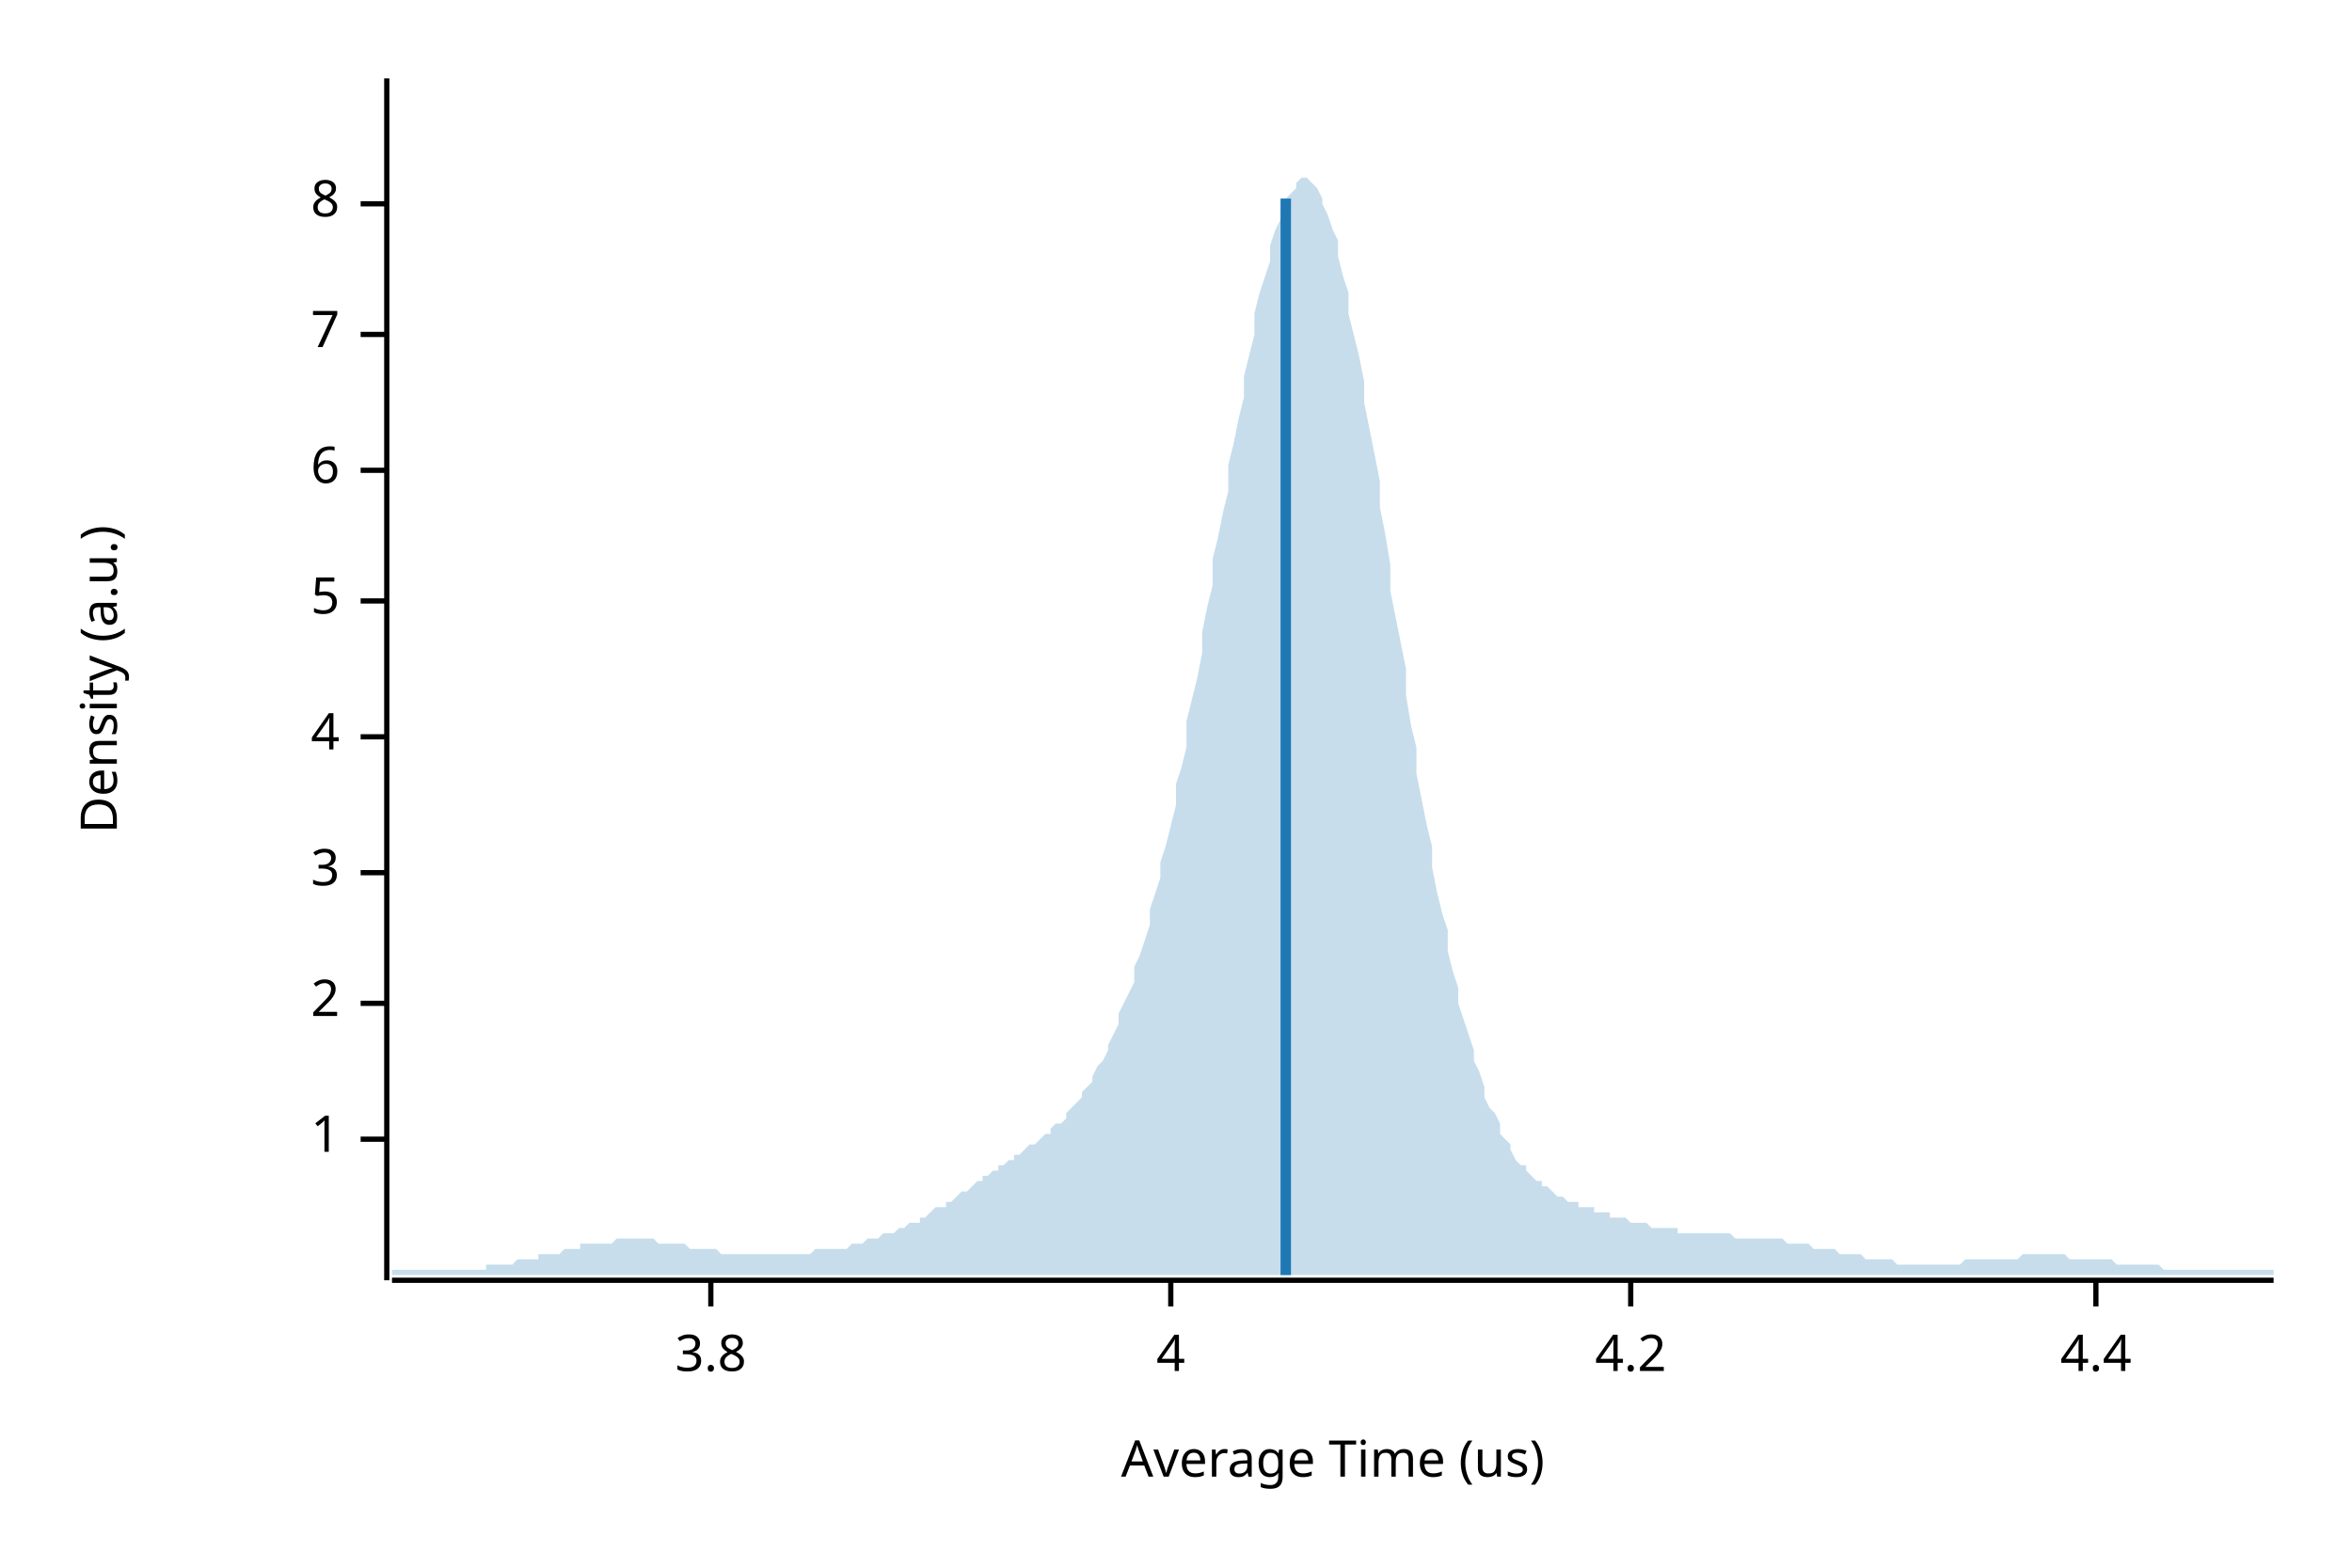
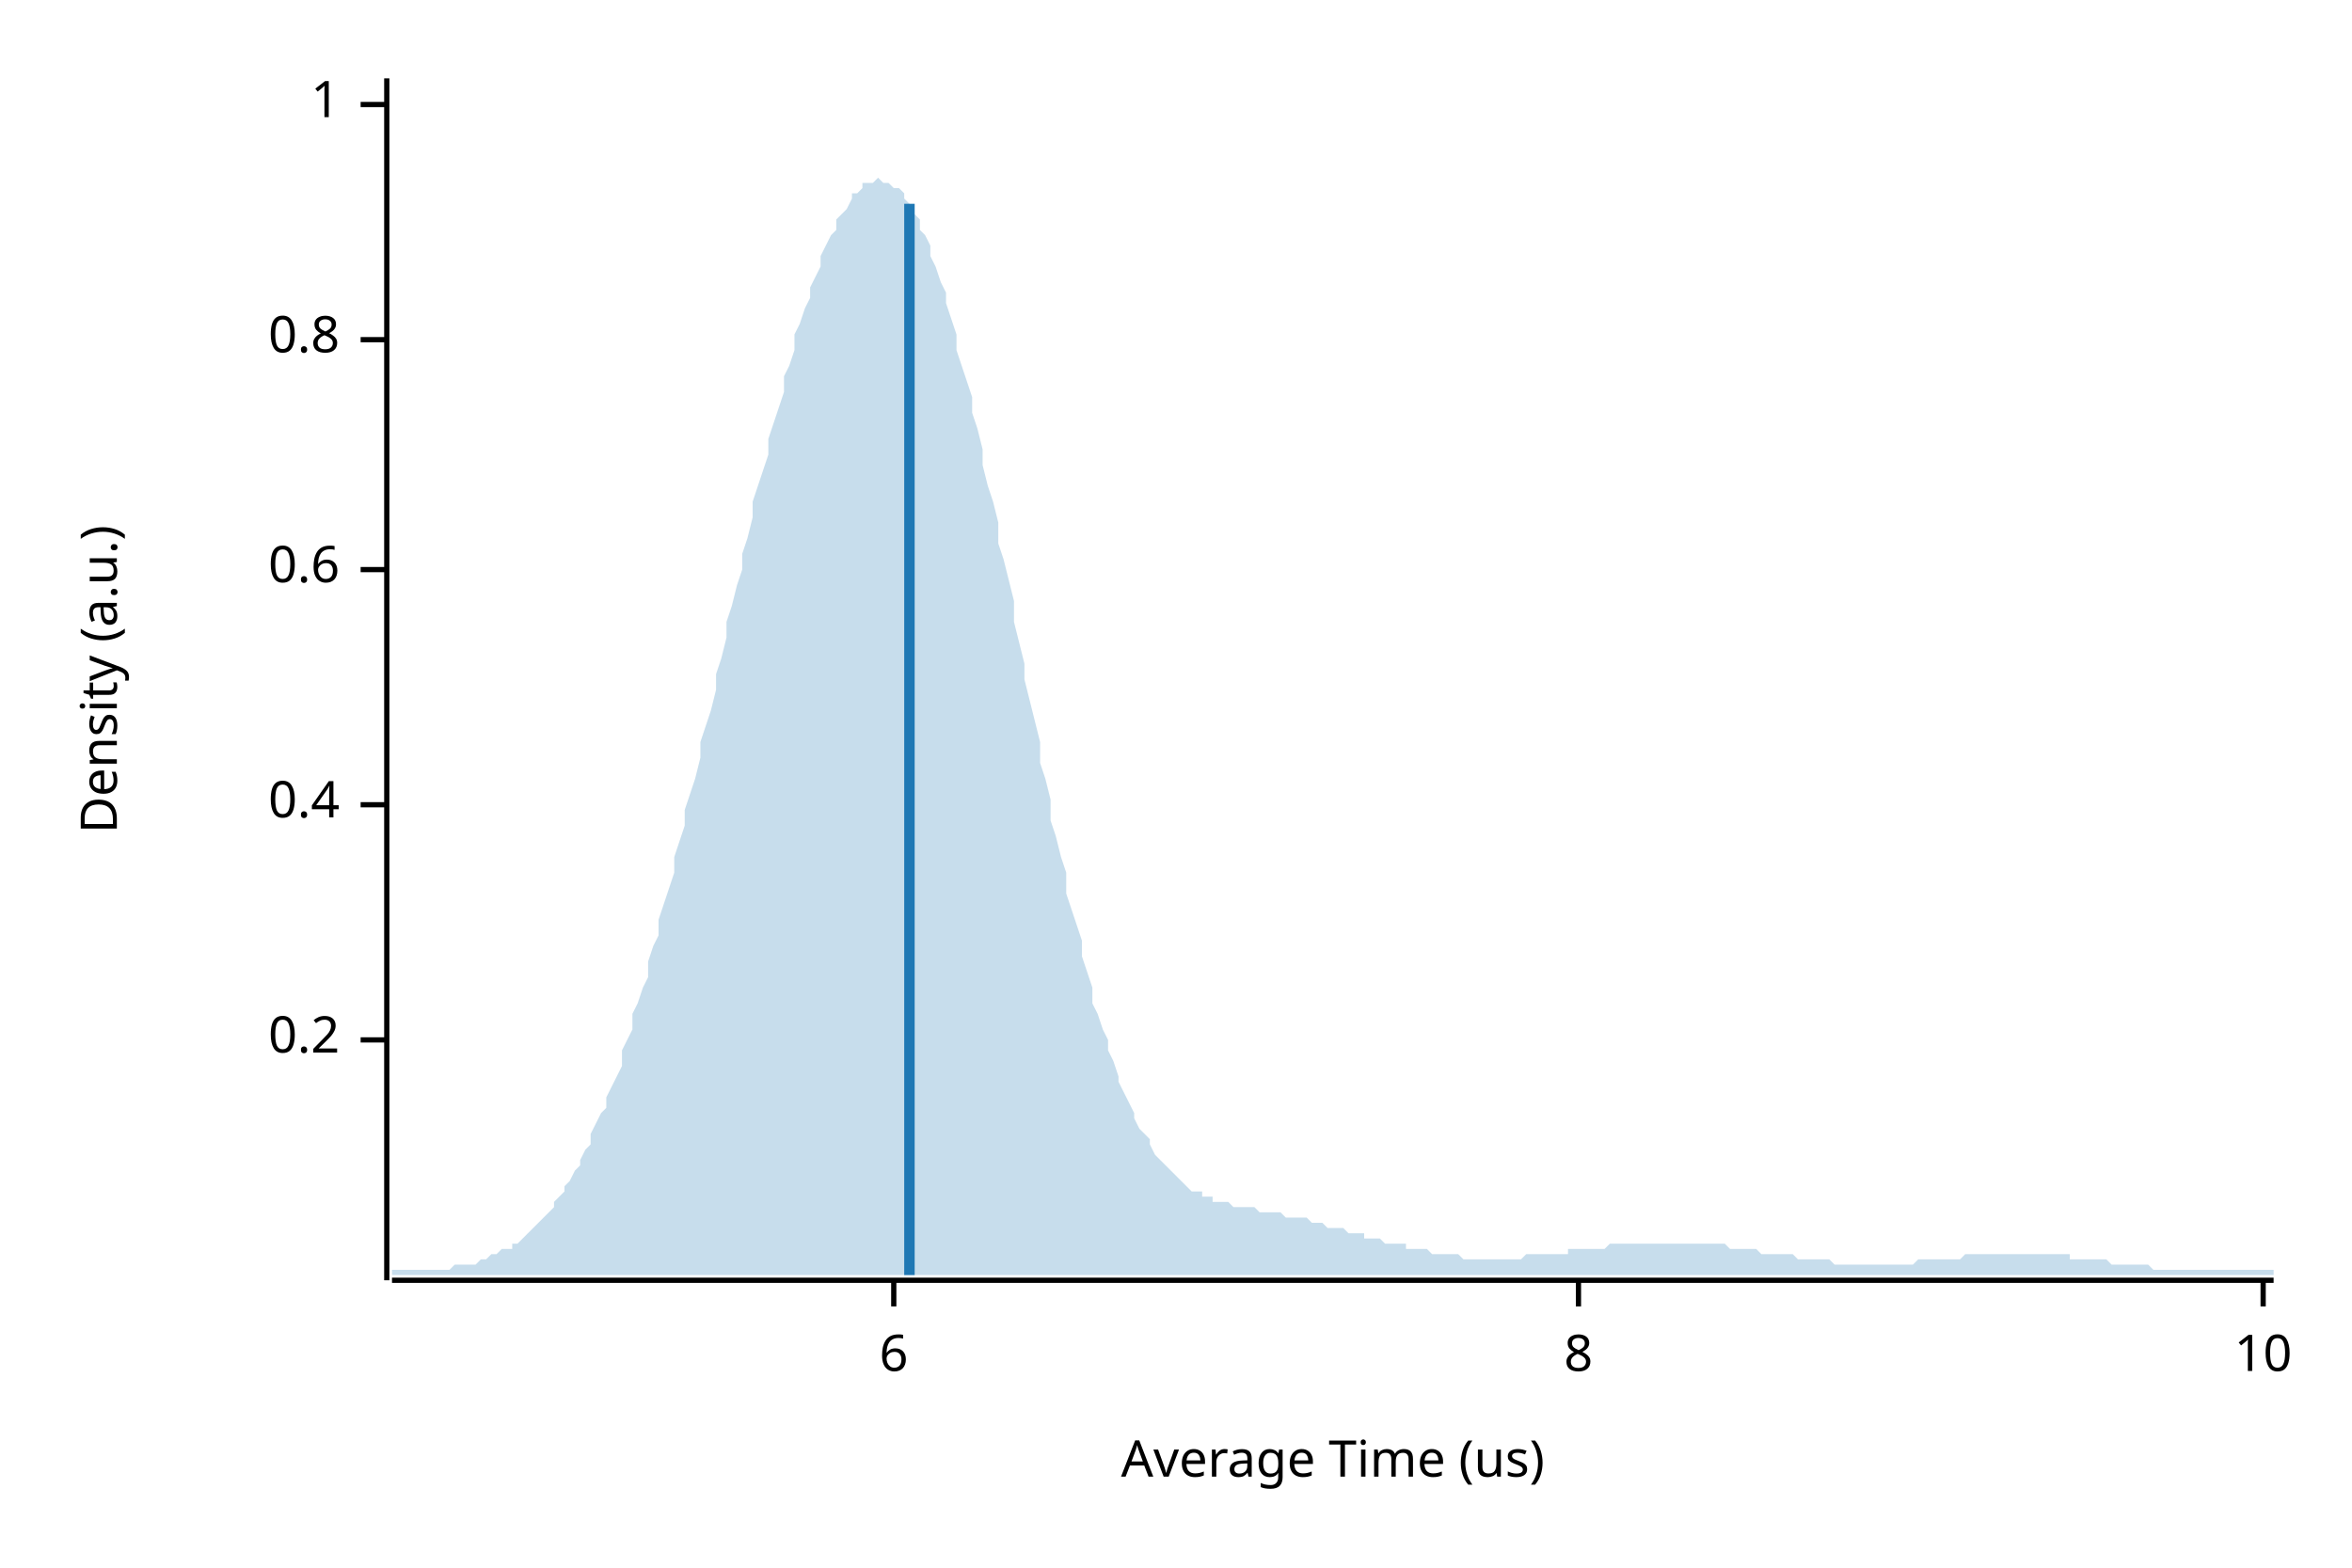
<svg xmlns="http://www.w3.org/2000/svg" width="450" height="300" viewBox="0 0 450 300">
  <text x="15" y="130" dy="0.76em" text-anchor="middle" font-family="sans-serif" font-size="9.677" opacity="1" fill="#000000" transform="rotate(270, 15, 130)">
Density (a.u.)
</text>
  <text x="255" y="285" dy="-0.5ex" text-anchor="middle" font-family="sans-serif" font-size="9.677" opacity="1" fill="#000000">
Average Time (us)
</text>
  <polyline fill="none" opacity="1" stroke="#000000" stroke-width="1" points="74,15 74,245 " />
-   <text x="65" y="218" dy="0.5ex" text-anchor="end" font-family="sans-serif" font-size="9.677" opacity="1" fill="#000000">
+   <text x="65" y="199" dy="0.5ex" text-anchor="end" font-family="sans-serif" font-size="9.677" opacity="1" fill="#000000">
+ 0.2
+ </text>
+   <polyline fill="none" opacity="1" stroke="#000000" stroke-width="1" points="69,199 74,199 " />
+   <text x="65" y="154" dy="0.5ex" text-anchor="end" font-family="sans-serif" font-size="9.677" opacity="1" fill="#000000">
+ 0.4
+ </text>
+   <polyline fill="none" opacity="1" stroke="#000000" stroke-width="1" points="69,154 74,154 " />
+   <text x="65" y="109" dy="0.5ex" text-anchor="end" font-family="sans-serif" font-size="9.677" opacity="1" fill="#000000">
+ 0.6
+ </text>
+   <polyline fill="none" opacity="1" stroke="#000000" stroke-width="1" points="69,109 74,109 " />
+   <text x="65" y="65" dy="0.5ex" text-anchor="end" font-family="sans-serif" font-size="9.677" opacity="1" fill="#000000">
+ 0.8
+ </text>
+   <polyline fill="none" opacity="1" stroke="#000000" stroke-width="1" points="69,65 74,65 " />
+   <text x="65" y="20" dy="0.5ex" text-anchor="end" font-family="sans-serif" font-size="9.677" opacity="1" fill="#000000">
1
</text>
-   <polyline fill="none" opacity="1" stroke="#000000" stroke-width="1" points="69,218 74,218 " />
-   <text x="65" y="192" dy="0.5ex" text-anchor="end" font-family="sans-serif" font-size="9.677" opacity="1" fill="#000000">
- 2
- </text>
-   <polyline fill="none" opacity="1" stroke="#000000" stroke-width="1" points="69,192 74,192 " />
-   <text x="65" y="167" dy="0.5ex" text-anchor="end" font-family="sans-serif" font-size="9.677" opacity="1" fill="#000000">
- 3
- </text>
-   <polyline fill="none" opacity="1" stroke="#000000" stroke-width="1" points="69,167 74,167 " />
-   <text x="65" y="141" dy="0.5ex" text-anchor="end" font-family="sans-serif" font-size="9.677" opacity="1" fill="#000000">
- 4
- </text>
-   <polyline fill="none" opacity="1" stroke="#000000" stroke-width="1" points="69,141 74,141 " />
-   <text x="65" y="115" dy="0.5ex" text-anchor="end" font-family="sans-serif" font-size="9.677" opacity="1" fill="#000000">
- 5
- </text>
-   <polyline fill="none" opacity="1" stroke="#000000" stroke-width="1" points="69,115 74,115 " />
-   <text x="65" y="90" dy="0.5ex" text-anchor="end" font-family="sans-serif" font-size="9.677" opacity="1" fill="#000000">
+   <polyline fill="none" opacity="1" stroke="#000000" stroke-width="1" points="69,20 74,20 " />
+   <polyline fill="none" opacity="1" stroke="#000000" stroke-width="1" points="75,245 435,245 " />
+   <text x="171" y="255" dy="0.76em" text-anchor="middle" font-family="sans-serif" font-size="9.677" opacity="1" fill="#000000">
6
</text>
-   <polyline fill="none" opacity="1" stroke="#000000" stroke-width="1" points="69,90 74,90 " />
-   <text x="65" y="64" dy="0.5ex" text-anchor="end" font-family="sans-serif" font-size="9.677" opacity="1" fill="#000000">
- 7
- </text>
-   <polyline fill="none" opacity="1" stroke="#000000" stroke-width="1" points="69,64 74,64 " />
-   <text x="65" y="39" dy="0.5ex" text-anchor="end" font-family="sans-serif" font-size="9.677" opacity="1" fill="#000000">
+   <polyline fill="none" opacity="1" stroke="#000000" stroke-width="1" points="171,245 171,250 " />
+   <text x="302" y="255" dy="0.76em" text-anchor="middle" font-family="sans-serif" font-size="9.677" opacity="1" fill="#000000">
8
</text>
-   <polyline fill="none" opacity="1" stroke="#000000" stroke-width="1" points="69,39 74,39 " />
-   <polyline fill="none" opacity="1" stroke="#000000" stroke-width="1" points="75,245 435,245 " />
-   <text x="136" y="255" dy="0.76em" text-anchor="middle" font-family="sans-serif" font-size="9.677" opacity="1" fill="#000000">
- 3.8
+   <polyline fill="none" opacity="1" stroke="#000000" stroke-width="1" points="302,245 302,250 " />
+   <text x="433" y="255" dy="0.76em" text-anchor="middle" font-family="sans-serif" font-size="9.677" opacity="1" fill="#000000">
+ 10
</text>
-   <polyline fill="none" opacity="1" stroke="#000000" stroke-width="1" points="136,245 136,250 " />
-   <text x="224" y="255" dy="0.76em" text-anchor="middle" font-family="sans-serif" font-size="9.677" opacity="1" fill="#000000">
- 4
- </text>
-   <polyline fill="none" opacity="1" stroke="#000000" stroke-width="1" points="224,245 224,250 " />
-   <text x="312" y="255" dy="0.76em" text-anchor="middle" font-family="sans-serif" font-size="9.677" opacity="1" fill="#000000">
- 4.2
- </text>
-   <polyline fill="none" opacity="1" stroke="#000000" stroke-width="1" points="312,245 312,250 " />
-   <text x="401" y="255" dy="0.76em" text-anchor="middle" font-family="sans-serif" font-size="9.677" opacity="1" fill="#000000">
- 4.4
- </text>
-   <polyline fill="none" opacity="1" stroke="#000000" stroke-width="1" points="401,245 401,250 " />
-   <polygon opacity="0.25" fill="#1F78B4" points="75,243 75,243 76,243 77,243 77,243 78,243 79,243 80,243 80,243 81,243 82,243 82,243 83,243 84,243 85,243 85,243 86,243 87,243 87,243 88,243 89,243 90,243 90,243 91,243 92,243 93,243 93,242 94,242 95,242 95,242 96,242 97,242 98,242 98,242 99,241 100,241 100,241 101,241 102,241 103,241 103,240 104,240 105,240 106,240 106,240 107,240 108,239 108,239 109,239 110,239 111,239 111,238 112,238 113,238 113,238 114,238 115,238 116,238 116,238 117,238 118,237 119,237 119,237 120,237 121,237 121,237 122,237 123,237 124,237 124,237 125,237 126,238 126,238 127,238 128,238 129,238 129,238 130,238 131,238 131,238 132,239 133,239 134,239 134,239 135,239 136,239 137,239 137,239 138,240 139,240 139,240 140,240 141,240 142,240 142,240 143,240 144,240 144,240 145,240 146,240 147,240 147,240 148,240 149,240 150,240 150,240 151,240 152,240 152,240 153,240 154,240 155,240 155,240 156,239 157,239 157,239 158,239 159,239 160,239 160,239 161,239 162,239 163,238 163,238 164,238 165,238 165,238 166,237 167,237 168,237 168,237 169,236 170,236 170,236 171,236 172,235 173,235 173,235 174,234 175,234 176,234 176,233 177,233 178,232 178,232 179,231 180,231 181,231 181,230 182,230 183,229 183,229 184,228 185,228 186,227 186,227 187,226 188,226 188,225 189,225 190,224 191,224 191,223 192,223 193,222 194,222 194,221 195,221 196,220 196,220 197,219 198,219 199,218 199,218 200,217 201,217 201,216 202,215 203,215 204,214 204,213 205,212 206,211 207,210 207,209 208,208 209,207 209,206 210,204 211,203 212,201 212,200 213,198 214,196 214,194 215,192 216,190 217,188 217,185 218,183 219,180 220,177 220,174 221,171 222,168 222,165 223,162 224,158 225,154 225,150 226,147 227,143 227,138 228,134 229,130 230,125 230,121 231,116 232,112 232,107 233,103 234,98 235,94 235,89 236,85 237,80 238,76 238,72 239,68 240,64 240,60 241,56 242,53 243,50 243,47 244,44 245,42 245,40 246,38 247,37 248,36 248,35 249,34 250,34 251,35 251,35 252,36 253,38 253,39 254,41 255,44 256,46 256,49 257,53 258,56 258,60 259,64 260,68 261,73 261,77 262,82 263,87 264,92 264,97 265,102 266,108 266,113 267,118 268,123 269,128 269,133 270,139 271,143 271,148 272,153 273,158 274,162 274,166 275,171 276,175 277,178 277,182 278,186 279,189 279,192 280,195 281,198 282,201 282,203 283,205 284,208 284,210 285,212 286,213 287,215 287,217 288,218 289,219 289,220 290,222 291,223 292,223 292,224 293,225 294,226 295,226 295,227 296,227 297,228 297,228 298,229 299,229 300,230 300,230 301,230 302,230 302,231 303,231 304,231 305,231 305,232 306,232 307,232 308,232 308,233 309,233 310,233 310,233 311,233 312,234 313,234 313,234 314,234 315,234 315,234 316,235 317,235 318,235 318,235 319,235 320,235 321,235 321,236 322,236 323,236 323,236 324,236 325,236 326,236 326,236 327,236 328,236 328,236 329,236 330,236 331,236 331,236 332,237 333,237 333,237 334,237 335,237 336,237 336,237 337,237 338,237 339,237 339,237 340,237 341,237 341,237 342,238 343,238 344,238 344,238 345,238 346,238 346,238 347,239 348,239 349,239 349,239 350,239 351,239 352,240 352,240 353,240 354,240 354,240 355,240 356,240 357,241 357,241 358,241 359,241 359,241 360,241 361,241 362,241 362,241 363,242 364,242 365,242 365,242 366,242 367,242 367,242 368,242 369,242 370,242 370,242 371,242 372,242 372,242 373,242 374,242 375,242 375,242 376,241 377,241 378,241 378,241 379,241 380,241 380,241 381,241 382,241 383,241 383,241 384,241 385,241 385,241 386,241 387,240 388,240 388,240 389,240 390,240 390,240 391,240 392,240 393,240 393,240 394,240 395,240 396,241 396,241 397,241 398,241 398,241 399,241 400,241 401,241 401,241 402,241 403,241 403,241 404,241 405,242 406,242 406,242 407,242 408,242 409,242 409,242 410,242 411,242 411,242 412,242 413,242 414,243 414,243 415,243 416,243 416,243 417,243 418,243 419,243 419,243 420,243 421,243 422,243 422,243 423,243 424,243 424,243 425,243 426,243 427,243 427,243 428,243 429,243 429,243 430,243 431,243 432,243 432,243 433,243 434,243 435,243 435,244 75,244 " />
-   <polyline fill="none" opacity="1" stroke="#1F78B4" stroke-width="2" points="246,244 246,38 " />
+   <polyline fill="none" opacity="1" stroke="#000000" stroke-width="1" points="433,245 433,250 " />
+   <polygon opacity="0.25" fill="#1F78B4" points="75,243 75,243 76,243 77,243 77,243 78,243 79,243 80,243 80,243 81,243 82,243 82,243 83,243 84,243 85,243 85,243 86,243 87,242 87,242 88,242 89,242 90,242 90,242 91,242 92,241 93,241 93,241 94,240 95,240 95,240 96,239 97,239 98,239 98,238 99,238 100,237 100,237 101,236 102,235 103,234 103,234 104,233 105,232 106,231 106,230 107,229 108,228 108,227 109,226 110,224 111,223 111,222 112,220 113,219 113,217 114,215 115,213 116,212 116,210 117,208 118,206 119,204 119,201 120,199 121,197 121,194 122,192 123,189 124,187 124,184 125,181 126,179 126,176 127,173 128,170 129,167 129,164 130,161 131,158 131,155 132,152 133,149 134,145 134,142 135,139 136,136 137,132 137,129 138,126 139,122 139,119 140,116 141,112 142,109 142,106 143,103 144,99 144,96 145,93 146,90 147,87 147,84 148,81 149,78 150,75 150,72 151,70 152,67 152,64 153,62 154,59 155,57 155,55 156,53 157,51 157,49 158,47 159,45 160,44 160,42 161,41 162,40 163,38 163,37 164,37 165,36 165,35 166,35 167,35 168,34 168,34 169,35 170,35 170,35 171,36 172,36 173,37 173,38 174,39 175,41 176,42 176,44 177,45 178,47 178,49 179,51 180,54 181,56 181,58 182,61 183,64 183,67 184,70 185,73 186,76 186,79 187,82 188,86 188,89 189,93 190,96 191,100 191,104 192,107 193,111 194,115 194,119 195,123 196,127 196,130 197,134 198,138 199,142 199,146 200,149 201,153 201,157 202,160 203,164 204,167 204,171 205,174 206,177 207,180 207,183 208,186 209,189 209,192 210,194 211,197 212,199 212,201 213,203 214,206 214,207 215,209 216,211 217,213 217,214 218,216 219,217 220,218 220,219 221,221 222,222 222,222 223,223 224,224 225,225 225,225 226,226 227,227 227,227 228,228 229,228 230,228 230,229 231,229 232,229 232,230 233,230 234,230 235,230 235,230 236,231 237,231 238,231 238,231 239,231 240,231 240,231 241,232 242,232 243,232 243,232 244,232 245,232 245,232 246,233 247,233 248,233 248,233 249,233 250,233 251,234 251,234 252,234 253,234 253,234 254,235 255,235 256,235 256,235 257,235 258,236 258,236 259,236 260,236 261,236 261,237 262,237 263,237 264,237 264,237 265,238 266,238 266,238 267,238 268,238 269,238 269,239 270,239 271,239 271,239 272,239 273,239 274,240 274,240 275,240 276,240 277,240 277,240 278,240 279,240 279,240 280,241 281,241 282,241 282,241 283,241 284,241 284,241 285,241 286,241 287,241 287,241 288,241 289,241 289,241 290,241 291,241 292,240 292,240 293,240 294,240 295,240 295,240 296,240 297,240 297,240 298,240 299,240 300,240 300,239 301,239 302,239 302,239 303,239 304,239 305,239 305,239 306,239 307,239 308,238 308,238 309,238 310,238 310,238 311,238 312,238 313,238 313,238 314,238 315,238 315,238 316,238 317,238 318,238 318,238 319,238 320,238 321,238 321,238 322,238 323,238 323,238 324,238 325,238 326,238 326,238 327,238 328,238 328,238 329,238 330,238 331,239 331,239 332,239 333,239 333,239 334,239 335,239 336,239 336,239 337,240 338,240 339,240 339,240 340,240 341,240 341,240 342,240 343,240 344,241 344,241 345,241 346,241 346,241 347,241 348,241 349,241 349,241 350,241 351,242 352,242 352,242 353,242 354,242 354,242 355,242 356,242 357,242 357,242 358,242 359,242 359,242 360,242 361,242 362,242 362,242 363,242 364,242 365,242 365,242 366,242 367,241 367,241 368,241 369,241 370,241 370,241 371,241 372,241 372,241 373,241 374,241 375,241 375,241 376,240 377,240 378,240 378,240 379,240 380,240 380,240 381,240 382,240 383,240 383,240 384,240 385,240 385,240 386,240 387,240 388,240 388,240 389,240 390,240 390,240 391,240 392,240 393,240 393,240 394,240 395,240 396,240 396,241 397,241 398,241 398,241 399,241 400,241 401,241 401,241 402,241 403,241 403,241 404,242 405,242 406,242 406,242 407,242 408,242 409,242 409,242 410,242 411,242 411,242 412,243 413,243 414,243 414,243 415,243 416,243 416,243 417,243 418,243 419,243 419,243 420,243 421,243 422,243 422,243 423,243 424,243 424,243 425,243 426,243 427,243 427,243 428,243 429,243 429,243 430,243 431,243 432,243 432,243 433,243 434,243 435,243 435,244 75,244 " />
+   <polyline fill="none" opacity="1" stroke="#1F78B4" stroke-width="2" points="174,244 174,39 " />
</svg>
